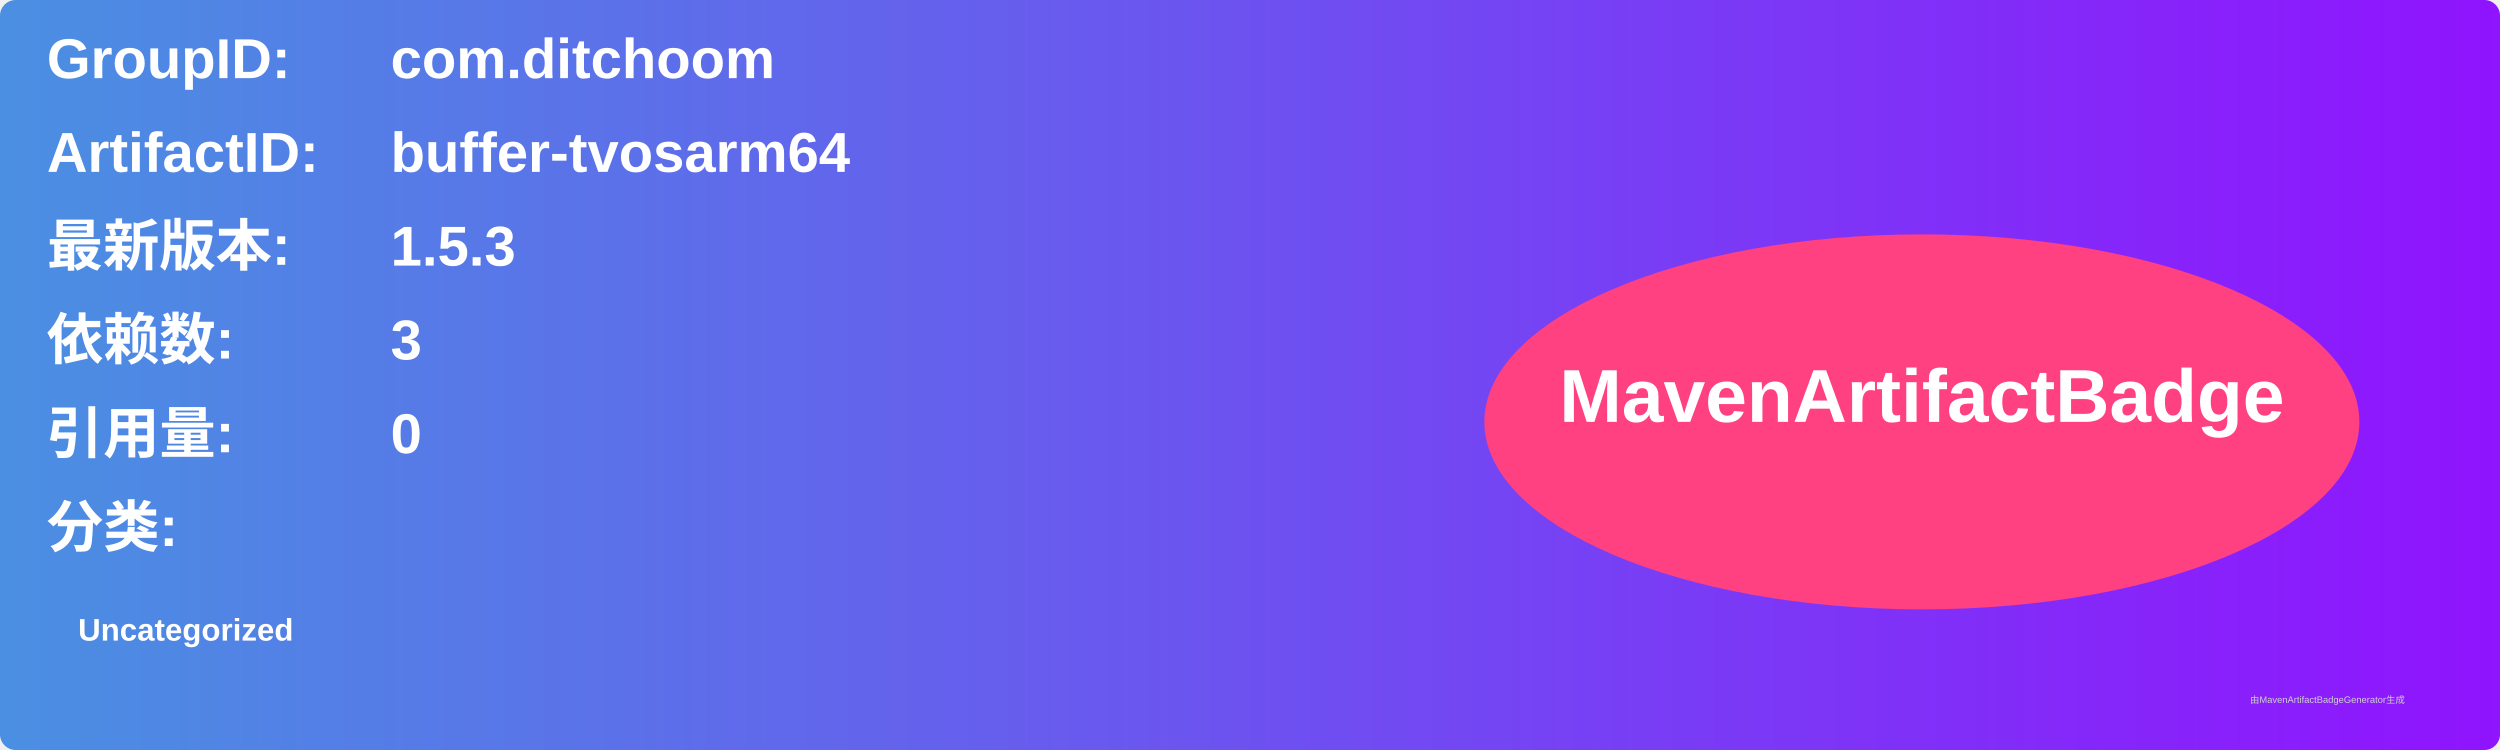
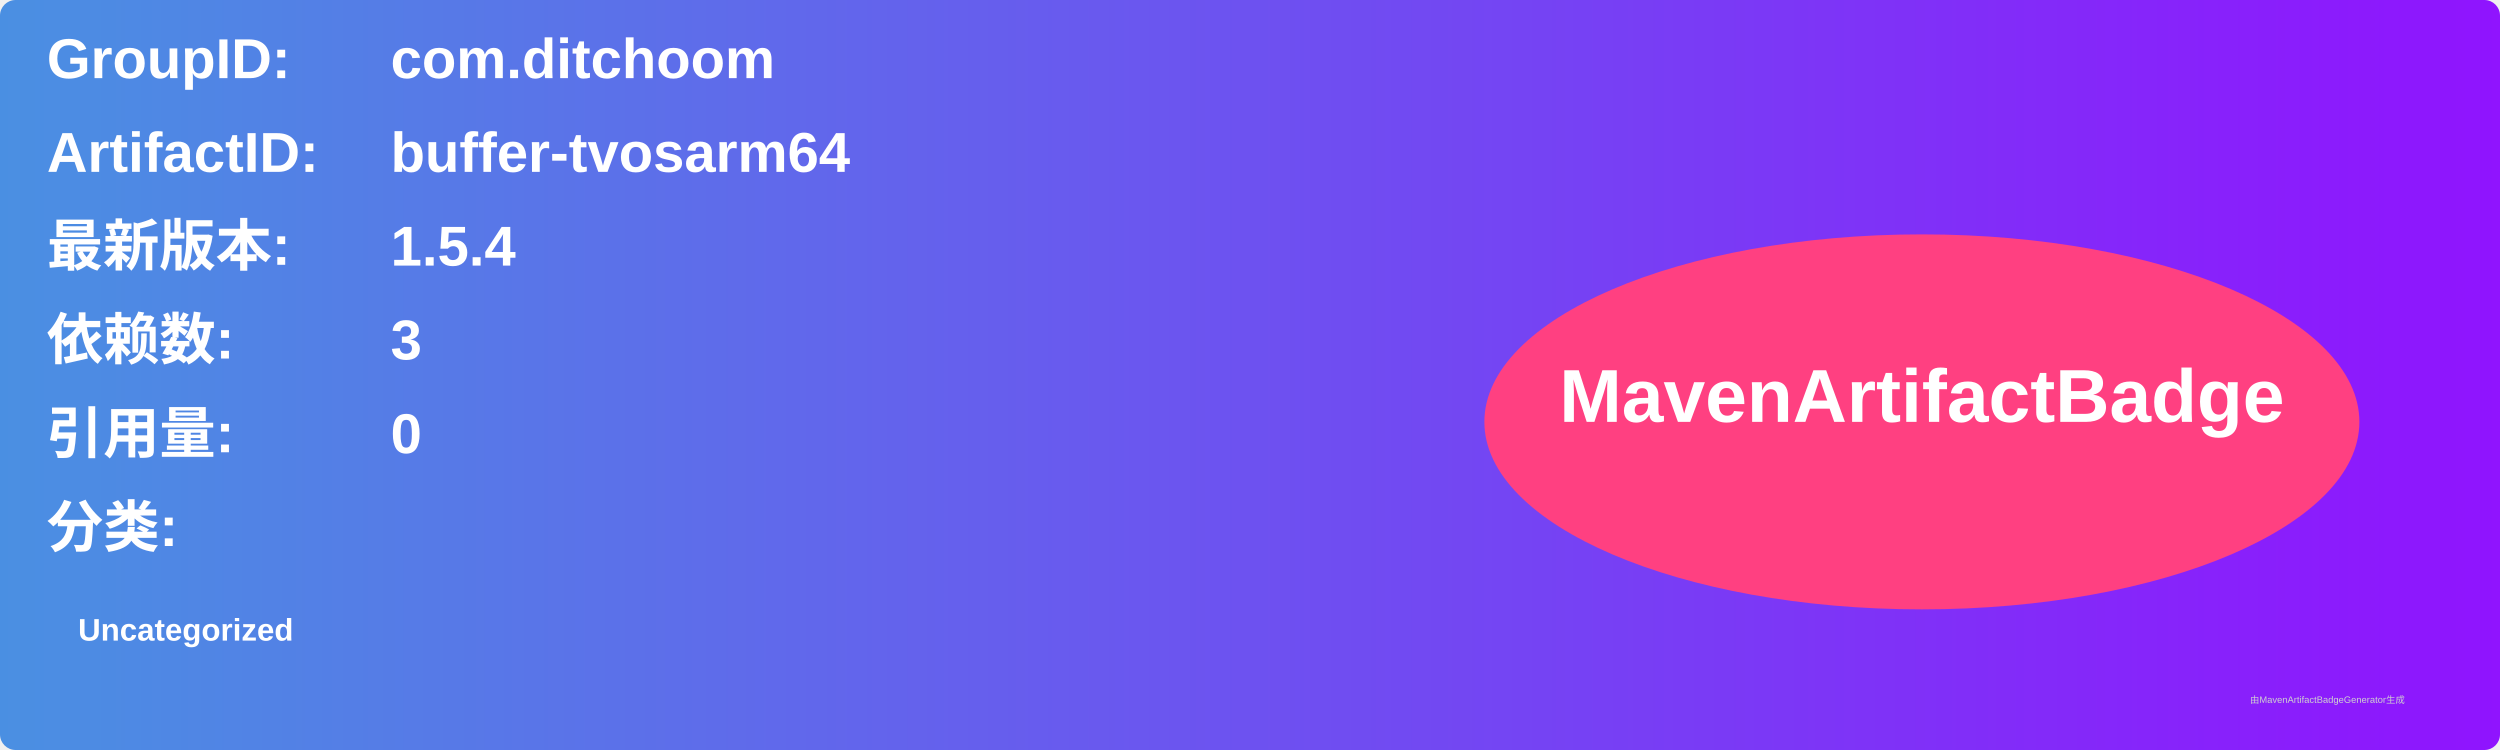
<svg xmlns="http://www.w3.org/2000/svg" width="800" height="240" viewBox="0 0 800 240">
  <linearGradient id="grad" x1="0%" y1="0%" x2="100%" y2="0%">
    <stop offset="0%" stop-color="#4a90e2" />
    <stop offset="100%" stop-color="#9013fe" />
  </linearGradient>
  <rect width="100%" height="100%" rx="5" ry="5" fill="url(#grad)" />
  <g transform="translate(15, 15)">
    <text x="0" y="10" font-family="Arial" font-size="18" fill="white" font-weight="bold" width="260">GroupID:</text>
    <text x="110" y="10" font-family="Arial" font-size="18" fill="white" font-weight="bold" width="460">com.ditchoom</text>
    <text x="0" y="40" font-family="Arial" font-size="18" fill="white" font-weight="bold" width="260">ArtifactID:</text>
    <text x="110" y="40" font-family="Arial" font-size="18" fill="white" font-weight="bold" width="460">buffer-tvosarm64</text>
    <text x="0" y="70" font-family="Arial" font-size="18" fill="white" font-weight="bold">最新版本:</text>
    <text x="110" y="70" font-family="Arial" font-size="18" fill="white" font-weight="bold">
-       <tspan font-weight="bold">1.5.3</tspan>
+       <tspan font-weight="bold">1.5.4</tspan>
    </text>
    <text x="0" y="100" font-family="Arial" font-size="18" fill="white" font-weight="bold">依赖数: </text>
    <text x="110" y="100" font-family="Arial" font-size="18" fill="white">
      <tspan font-weight="bold">3</tspan>
    </text>
    <text x="0" y="130" font-family="Arial" font-size="18" fill="white" font-weight="bold">引用量: </text>
    <text x="110" y="130" font-family="Arial" font-size="18" fill="white">
      <tspan font-weight="bold">0</tspan>
    </text>
    <text x="0" y="160" font-family="Arial" font-size="18" fill="white" font-weight="bold">分类:</text>
    <text x="10" y="190" font-family="Arial" font-size="10" fill="white">
      <tspan font-weight="bold">Uncategorized</tspan>
    </text>
    <ellipse cx="600" cy="120" rx="140" ry="60" fill="#ff4081" />
    <text x="600" y="120" text-anchor="middle" font-family="Arial" font-size="24" fill="white" font-weight="bold">MavenArtifactBadge</text>
  </g>
  <text x="720" y="225" font-family="Arial" font-size="3" fill="#d0d0d0">由MavenArtifactBadgeGenerator生成</text>
</svg>
